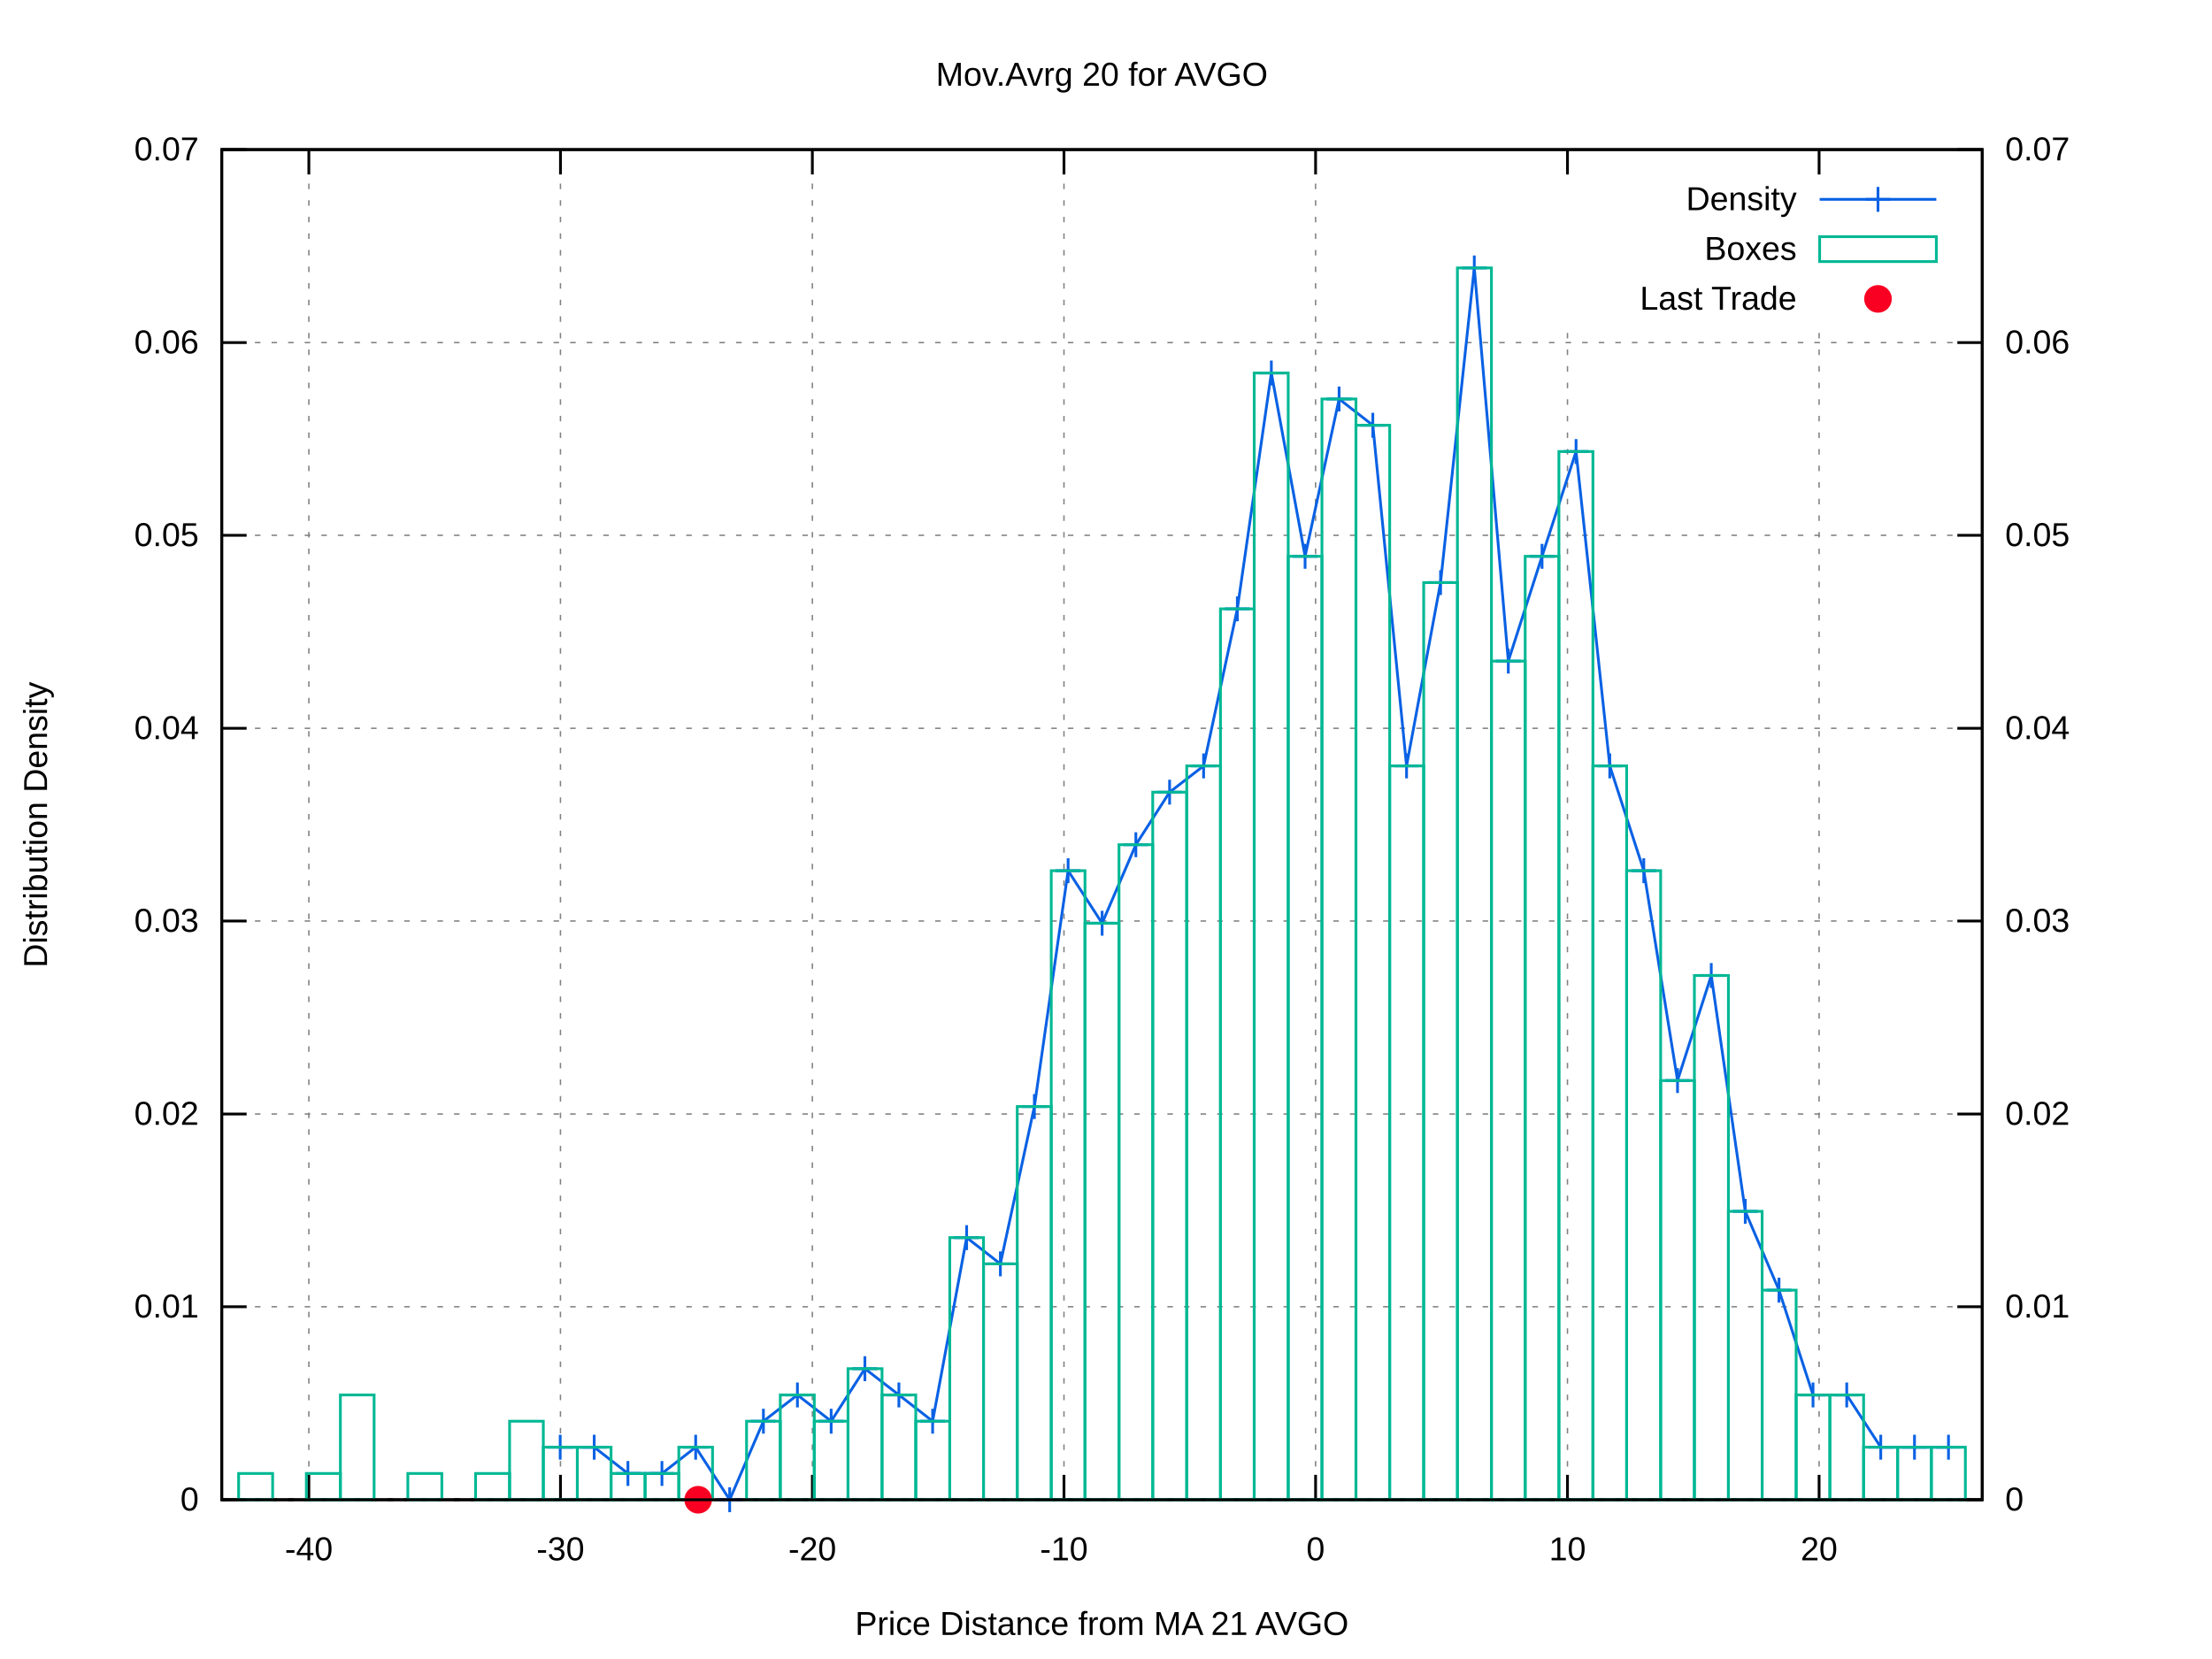
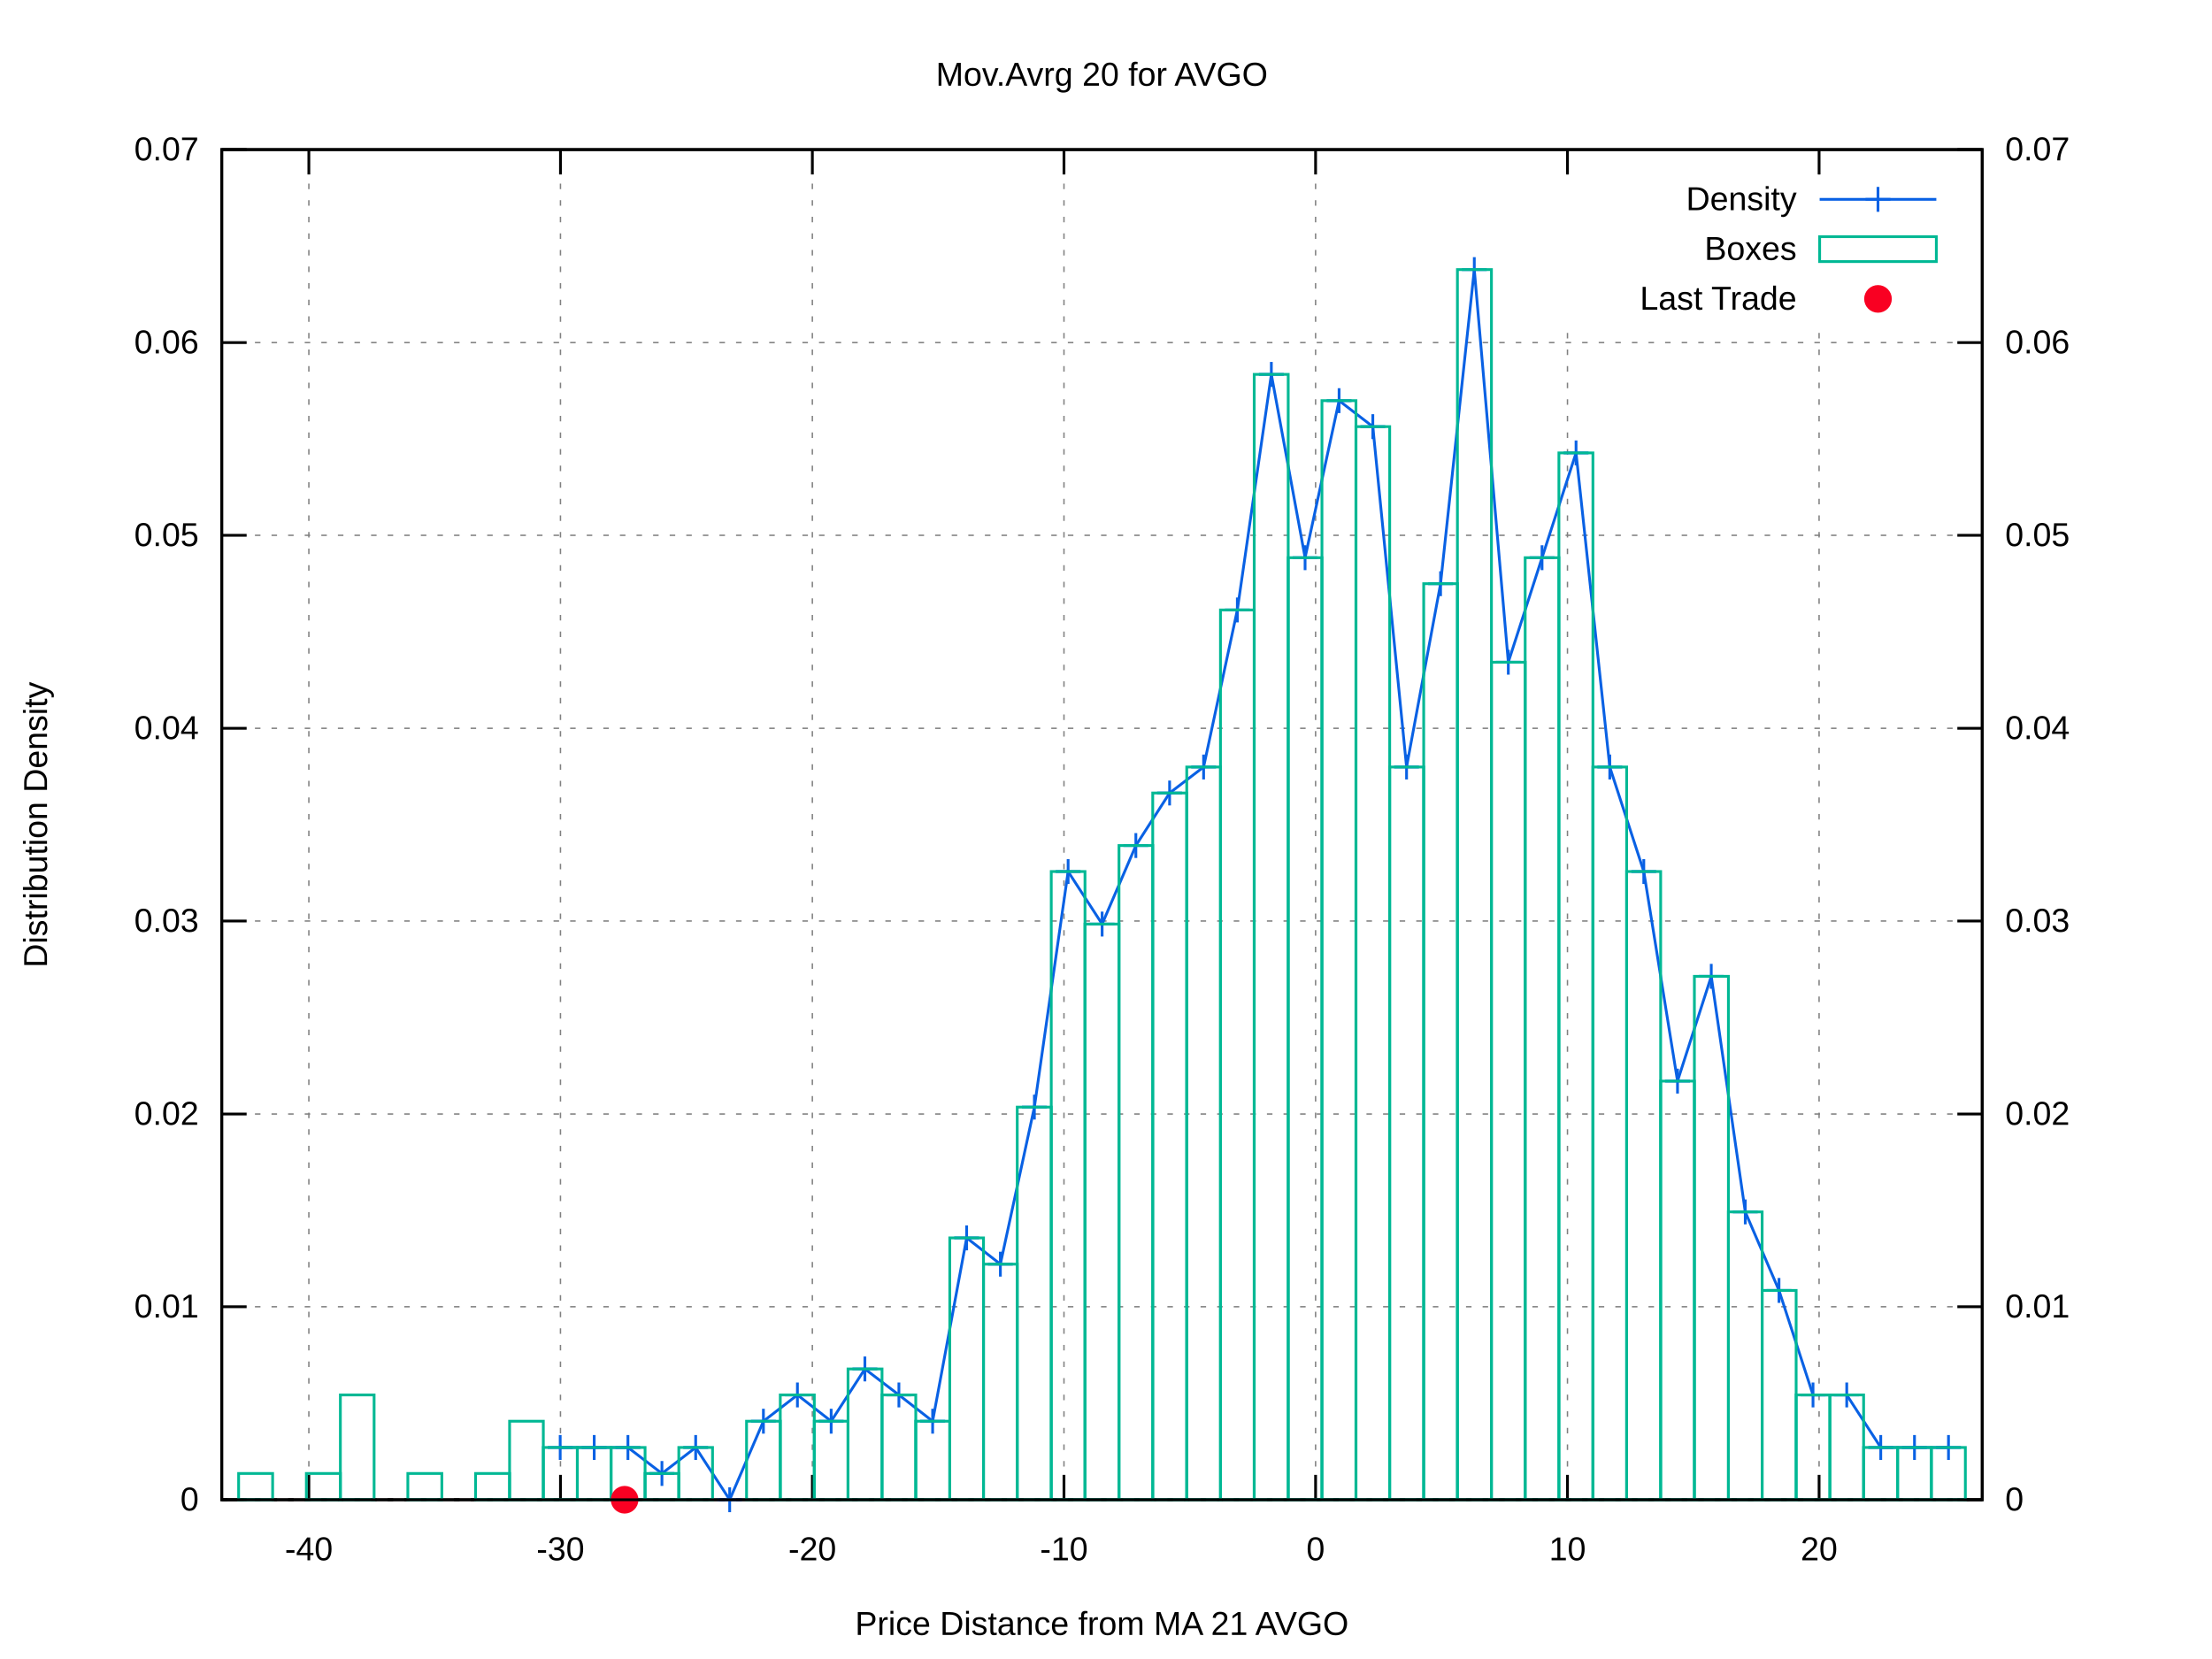
<svg xmlns="http://www.w3.org/2000/svg" xmlns:xlink="http://www.w3.org/1999/xlink" viewBox="0 0 800 600">
  <g id="gnuplot_canvas">
    <rect x="0" y="0" width="800" height="600" fill="#ffffff" />
    <defs>
      <circle id="gpDot" r="0.5" stroke-width="0.5" />
      <path id="gpPt0" stroke-width="0.222" stroke="currentColor" d="M-1,0 h2 M0,-1 v2" />
      <path id="gpPt1" stroke-width="0.222" stroke="currentColor" d="M-1,-1 L1,1 M1,-1 L-1,1" />
      <path id="gpPt2" stroke-width="0.222" stroke="currentColor" d="M-1,0 L1,0 M0,-1 L0,1 M-1,-1 L1,1 M-1,1 L1,-1" />
      <rect id="gpPt3" stroke-width="0.222" stroke="currentColor" x="-1" y="-1" width="2" height="2" />
      <rect id="gpPt4" stroke-width="0.222" stroke="currentColor" fill="currentColor" x="-1" y="-1" width="2" height="2" />
      <circle id="gpPt5" stroke-width="0.222" stroke="currentColor" cx="0" cy="0" r="1" />
      <use xlink:href="#gpPt5" id="gpPt6" fill="currentColor" stroke="none" />
      <path id="gpPt7" stroke-width="0.222" stroke="currentColor" d="M0,-1.33 L-1.33,0.67 L1.33,0.67 z" />
      <use xlink:href="#gpPt7" id="gpPt8" fill="currentColor" stroke="none" />
      <use xlink:href="#gpPt7" id="gpPt9" stroke="currentColor" transform="rotate(180)" />
      <use xlink:href="#gpPt9" id="gpPt10" fill="currentColor" stroke="none" />
      <use xlink:href="#gpPt3" id="gpPt11" stroke="currentColor" transform="rotate(45)" />
      <use xlink:href="#gpPt11" id="gpPt12" fill="currentColor" stroke="none" />
      <path id="gpPt13" stroke-width="0.222" stroke="currentColor" d="M0,1.330 L1.265,0.411 L0.782,-1.067 L-0.782,-1.076 L-1.265,0.411 z" />
      <use xlink:href="#gpPt13" id="gpPt14" fill="currentColor" stroke="none" />
      <filter id="textbox" filterUnits="objectBoundingBox" x="0" y="0" height="1" width="1">
        <feFlood flood-color="#FFFFFF" flood-opacity="1" result="bgnd" />
        <feComposite in="SourceGraphic" in2="bgnd" operator="atop" />
      </filter>
      <filter id="greybox" filterUnits="objectBoundingBox" x="0" y="0" height="1" width="1">
        <feFlood flood-color="lightgrey" flood-opacity="1" result="grey" />
        <feComposite in="SourceGraphic" in2="grey" operator="atop" />
      </filter>
    </defs>
    <g fill="none" color="#FFFFFF" stroke="black" stroke-width="1.00" stroke-linecap="butt" stroke-linejoin="miter">
</g>
    <g fill="none" color="black" stroke="currentColor" stroke-width="1.00" stroke-linecap="butt" stroke-linejoin="miter">
</g>
    <g fill="none" color="black" stroke="black" stroke-width="0.50" stroke-linecap="butt" stroke-linejoin="miter">
</g>
    <g fill="none" color="gray" stroke="currentColor" stroke-width="0.50" stroke-linecap="butt" stroke-linejoin="miter">
      <path stroke="gray" stroke-dasharray="2,4" class="gridline" d="M80.2,542.4 L716.9,542.4  " />
    </g>
    <g fill="none" color="gray" stroke="gray" stroke-width="1.00" stroke-linecap="butt" stroke-linejoin="miter">
</g>
    <g fill="none" color="black" stroke="currentColor" stroke-width="1.00" stroke-linecap="butt" stroke-linejoin="miter">
      <path stroke="black" d="M80.2,542.4 L89.2,542.4  " />
      <g transform="translate(71.9,546.3)" stroke="none" fill="black" font-family="arial" font-size="12.00" text-anchor="end">
        <text>
          <tspan font-family="arial"> 0</tspan>
        </text>
      </g>
    </g>
    <g fill="none" color="black" stroke="currentColor" stroke-width="1.00" stroke-linecap="butt" stroke-linejoin="miter">
</g>
    <g fill="none" color="black" stroke="black" stroke-width="0.50" stroke-linecap="butt" stroke-linejoin="miter">
</g>
    <g fill="none" color="gray" stroke="currentColor" stroke-width="0.50" stroke-linecap="butt" stroke-linejoin="miter">
      <path stroke="gray" stroke-dasharray="2,4" class="gridline" d="M80.2,472.6 L716.9,472.6  " />
    </g>
    <g fill="none" color="gray" stroke="gray" stroke-width="1.00" stroke-linecap="butt" stroke-linejoin="miter">
</g>
    <g fill="none" color="black" stroke="currentColor" stroke-width="1.00" stroke-linecap="butt" stroke-linejoin="miter">
      <path stroke="black" d="M80.2,472.6 L89.2,472.6  " />
      <g transform="translate(71.9,476.5)" stroke="none" fill="black" font-family="arial" font-size="12.00" text-anchor="end">
        <text>
          <tspan font-family="arial"> 0.01</tspan>
        </text>
      </g>
    </g>
    <g fill="none" color="black" stroke="currentColor" stroke-width="1.00" stroke-linecap="butt" stroke-linejoin="miter">
</g>
    <g fill="none" color="black" stroke="black" stroke-width="0.50" stroke-linecap="butt" stroke-linejoin="miter">
</g>
    <g fill="none" color="gray" stroke="currentColor" stroke-width="0.50" stroke-linecap="butt" stroke-linejoin="miter">
      <path stroke="gray" stroke-dasharray="2,4" class="gridline" d="M80.2,402.9 L716.9,402.9  " />
    </g>
    <g fill="none" color="gray" stroke="gray" stroke-width="1.00" stroke-linecap="butt" stroke-linejoin="miter">
</g>
    <g fill="none" color="black" stroke="currentColor" stroke-width="1.00" stroke-linecap="butt" stroke-linejoin="miter">
      <path stroke="black" d="M80.2,402.9 L89.2,402.9  " />
      <g transform="translate(71.9,406.8)" stroke="none" fill="black" font-family="arial" font-size="12.00" text-anchor="end">
        <text>
          <tspan font-family="arial"> 0.02</tspan>
        </text>
      </g>
    </g>
    <g fill="none" color="black" stroke="currentColor" stroke-width="1.00" stroke-linecap="butt" stroke-linejoin="miter">
</g>
    <g fill="none" color="black" stroke="black" stroke-width="0.50" stroke-linecap="butt" stroke-linejoin="miter">
</g>
    <g fill="none" color="gray" stroke="currentColor" stroke-width="0.50" stroke-linecap="butt" stroke-linejoin="miter">
      <path stroke="gray" stroke-dasharray="2,4" class="gridline" d="M80.2,333.1 L716.9,333.1  " />
    </g>
    <g fill="none" color="gray" stroke="gray" stroke-width="1.00" stroke-linecap="butt" stroke-linejoin="miter">
</g>
    <g fill="none" color="black" stroke="currentColor" stroke-width="1.00" stroke-linecap="butt" stroke-linejoin="miter">
      <path stroke="black" d="M80.2,333.1 L89.2,333.1  " />
      <g transform="translate(71.9,337.0)" stroke="none" fill="black" font-family="arial" font-size="12.00" text-anchor="end">
        <text>
          <tspan font-family="arial"> 0.03</tspan>
        </text>
      </g>
    </g>
    <g fill="none" color="black" stroke="currentColor" stroke-width="1.00" stroke-linecap="butt" stroke-linejoin="miter">
</g>
    <g fill="none" color="black" stroke="black" stroke-width="0.50" stroke-linecap="butt" stroke-linejoin="miter">
</g>
    <g fill="none" color="gray" stroke="currentColor" stroke-width="0.50" stroke-linecap="butt" stroke-linejoin="miter">
      <path stroke="gray" stroke-dasharray="2,4" class="gridline" d="M80.2,263.4 L716.9,263.4  " />
    </g>
    <g fill="none" color="gray" stroke="gray" stroke-width="1.00" stroke-linecap="butt" stroke-linejoin="miter">
</g>
    <g fill="none" color="black" stroke="currentColor" stroke-width="1.00" stroke-linecap="butt" stroke-linejoin="miter">
      <path stroke="black" d="M80.2,263.4 L89.2,263.4  " />
      <g transform="translate(71.9,267.3)" stroke="none" fill="black" font-family="arial" font-size="12.00" text-anchor="end">
        <text>
          <tspan font-family="arial"> 0.04</tspan>
        </text>
      </g>
    </g>
    <g fill="none" color="black" stroke="currentColor" stroke-width="1.00" stroke-linecap="butt" stroke-linejoin="miter">
</g>
    <g fill="none" color="black" stroke="black" stroke-width="0.50" stroke-linecap="butt" stroke-linejoin="miter">
</g>
    <g fill="none" color="gray" stroke="currentColor" stroke-width="0.50" stroke-linecap="butt" stroke-linejoin="miter">
      <path stroke="gray" stroke-dasharray="2,4" class="gridline" d="M80.2,193.6 L716.9,193.6  " />
    </g>
    <g fill="none" color="gray" stroke="gray" stroke-width="1.00" stroke-linecap="butt" stroke-linejoin="miter">
</g>
    <g fill="none" color="black" stroke="currentColor" stroke-width="1.00" stroke-linecap="butt" stroke-linejoin="miter">
      <path stroke="black" d="M80.2,193.6 L89.2,193.6  " />
      <g transform="translate(71.9,197.5)" stroke="none" fill="black" font-family="arial" font-size="12.00" text-anchor="end">
        <text>
          <tspan font-family="arial"> 0.05</tspan>
        </text>
      </g>
    </g>
    <g fill="none" color="black" stroke="currentColor" stroke-width="1.00" stroke-linecap="butt" stroke-linejoin="miter">
</g>
    <g fill="none" color="black" stroke="black" stroke-width="0.50" stroke-linecap="butt" stroke-linejoin="miter">
</g>
    <g fill="none" color="gray" stroke="currentColor" stroke-width="0.50" stroke-linecap="butt" stroke-linejoin="miter">
      <path stroke="gray" stroke-dasharray="2,4" class="gridline" d="M80.2,123.9 L716.9,123.9  " />
    </g>
    <g fill="none" color="gray" stroke="gray" stroke-width="1.00" stroke-linecap="butt" stroke-linejoin="miter">
</g>
    <g fill="none" color="black" stroke="currentColor" stroke-width="1.00" stroke-linecap="butt" stroke-linejoin="miter">
      <path stroke="black" d="M80.2,123.9 L89.2,123.9  " />
      <g transform="translate(71.9,127.8)" stroke="none" fill="black" font-family="arial" font-size="12.00" text-anchor="end">
        <text>
          <tspan font-family="arial"> 0.06</tspan>
        </text>
      </g>
    </g>
    <g fill="none" color="black" stroke="currentColor" stroke-width="1.00" stroke-linecap="butt" stroke-linejoin="miter">
</g>
    <g fill="none" color="black" stroke="black" stroke-width="0.50" stroke-linecap="butt" stroke-linejoin="miter">
</g>
    <g fill="none" color="gray" stroke="currentColor" stroke-width="0.50" stroke-linecap="butt" stroke-linejoin="miter">
      <path stroke="gray" stroke-dasharray="2,4" class="gridline" d="M80.2,54.1 L716.9,54.1  " />
    </g>
    <g fill="none" color="gray" stroke="gray" stroke-width="1.00" stroke-linecap="butt" stroke-linejoin="miter">
</g>
    <g fill="none" color="black" stroke="currentColor" stroke-width="1.00" stroke-linecap="butt" stroke-linejoin="miter">
      <path stroke="black" d="M80.2,54.1 L89.2,54.1  " />
      <g transform="translate(71.9,58.0)" stroke="none" fill="black" font-family="arial" font-size="12.00" text-anchor="end">
        <text>
          <tspan font-family="arial"> 0.07</tspan>
        </text>
      </g>
    </g>
    <g fill="none" color="black" stroke="currentColor" stroke-width="1.00" stroke-linecap="butt" stroke-linejoin="miter">
</g>
    <g fill="none" color="black" stroke="black" stroke-width="0.50" stroke-linecap="butt" stroke-linejoin="miter">
</g>
    <g fill="none" color="gray" stroke="currentColor" stroke-width="0.50" stroke-linecap="butt" stroke-linejoin="miter">
      <path stroke="gray" stroke-dasharray="2,4" class="gridline" d="M111.7,542.4 L111.7,54.1  " />
    </g>
    <g fill="none" color="gray" stroke="gray" stroke-width="1.00" stroke-linecap="butt" stroke-linejoin="miter">
</g>
    <g fill="none" color="black" stroke="currentColor" stroke-width="1.00" stroke-linecap="butt" stroke-linejoin="miter">
      <path stroke="black" d="M111.7,542.4 L111.7,533.4 M111.7,54.1 L111.7,63.1  " />
      <g transform="translate(111.7,564.3)" stroke="none" fill="black" font-family="arial" font-size="12.00" text-anchor="middle">
        <text>
          <tspan font-family="arial">-40</tspan>
        </text>
      </g>
    </g>
    <g fill="none" color="black" stroke="currentColor" stroke-width="1.00" stroke-linecap="butt" stroke-linejoin="miter">
</g>
    <g fill="none" color="black" stroke="black" stroke-width="0.50" stroke-linecap="butt" stroke-linejoin="miter">
</g>
    <g fill="none" color="gray" stroke="currentColor" stroke-width="0.50" stroke-linecap="butt" stroke-linejoin="miter">
      <path stroke="gray" stroke-dasharray="2,4" class="gridline" d="M202.7,542.4 L202.7,54.1  " />
    </g>
    <g fill="none" color="gray" stroke="gray" stroke-width="1.00" stroke-linecap="butt" stroke-linejoin="miter">
</g>
    <g fill="none" color="black" stroke="currentColor" stroke-width="1.00" stroke-linecap="butt" stroke-linejoin="miter">
      <path stroke="black" d="M202.7,542.4 L202.7,533.4 M202.7,54.1 L202.7,63.1  " />
      <g transform="translate(202.7,564.3)" stroke="none" fill="black" font-family="arial" font-size="12.00" text-anchor="middle">
        <text>
          <tspan font-family="arial">-30</tspan>
        </text>
      </g>
    </g>
    <g fill="none" color="black" stroke="currentColor" stroke-width="1.00" stroke-linecap="butt" stroke-linejoin="miter">
</g>
    <g fill="none" color="black" stroke="black" stroke-width="0.50" stroke-linecap="butt" stroke-linejoin="miter">
</g>
    <g fill="none" color="gray" stroke="currentColor" stroke-width="0.50" stroke-linecap="butt" stroke-linejoin="miter">
      <path stroke="gray" stroke-dasharray="2,4" class="gridline" d="M293.8,542.4 L293.8,54.1  " />
    </g>
    <g fill="none" color="gray" stroke="gray" stroke-width="1.00" stroke-linecap="butt" stroke-linejoin="miter">
</g>
    <g fill="none" color="black" stroke="currentColor" stroke-width="1.00" stroke-linecap="butt" stroke-linejoin="miter">
      <path stroke="black" d="M293.8,542.4 L293.8,533.4 M293.8,54.1 L293.8,63.1  " />
      <g transform="translate(293.8,564.3)" stroke="none" fill="black" font-family="arial" font-size="12.00" text-anchor="middle">
        <text>
          <tspan font-family="arial">-20</tspan>
        </text>
      </g>
    </g>
    <g fill="none" color="black" stroke="currentColor" stroke-width="1.00" stroke-linecap="butt" stroke-linejoin="miter">
</g>
    <g fill="none" color="black" stroke="black" stroke-width="0.50" stroke-linecap="butt" stroke-linejoin="miter">
</g>
    <g fill="none" color="gray" stroke="currentColor" stroke-width="0.50" stroke-linecap="butt" stroke-linejoin="miter">
      <path stroke="gray" stroke-dasharray="2,4" class="gridline" d="M384.8,542.4 L384.8,54.1  " />
    </g>
    <g fill="none" color="gray" stroke="gray" stroke-width="1.00" stroke-linecap="butt" stroke-linejoin="miter">
</g>
    <g fill="none" color="black" stroke="currentColor" stroke-width="1.00" stroke-linecap="butt" stroke-linejoin="miter">
      <path stroke="black" d="M384.8,542.4 L384.8,533.4 M384.8,54.1 L384.8,63.1  " />
      <g transform="translate(384.8,564.3)" stroke="none" fill="black" font-family="arial" font-size="12.00" text-anchor="middle">
        <text>
          <tspan font-family="arial">-10</tspan>
        </text>
      </g>
    </g>
    <g fill="none" color="black" stroke="currentColor" stroke-width="1.00" stroke-linecap="butt" stroke-linejoin="miter">
</g>
    <g fill="none" color="black" stroke="black" stroke-width="0.50" stroke-linecap="butt" stroke-linejoin="miter">
</g>
    <g fill="none" color="gray" stroke="currentColor" stroke-width="0.50" stroke-linecap="butt" stroke-linejoin="miter">
      <path stroke="gray" stroke-dasharray="2,4" class="gridline" d="M475.8,542.4 L475.8,54.1  " />
    </g>
    <g fill="none" color="gray" stroke="gray" stroke-width="1.00" stroke-linecap="butt" stroke-linejoin="miter">
</g>
    <g fill="none" color="black" stroke="currentColor" stroke-width="1.00" stroke-linecap="butt" stroke-linejoin="miter">
      <path stroke="black" d="M475.8,542.4 L475.8,533.4 M475.8,54.1 L475.8,63.1  " />
      <g transform="translate(475.8,564.3)" stroke="none" fill="black" font-family="arial" font-size="12.00" text-anchor="middle">
        <text>
          <tspan font-family="arial"> 0</tspan>
        </text>
      </g>
    </g>
    <g fill="none" color="black" stroke="currentColor" stroke-width="1.00" stroke-linecap="butt" stroke-linejoin="miter">
</g>
    <g fill="none" color="black" stroke="black" stroke-width="0.50" stroke-linecap="butt" stroke-linejoin="miter">
</g>
    <g fill="none" color="gray" stroke="currentColor" stroke-width="0.50" stroke-linecap="butt" stroke-linejoin="miter">
      <path stroke="gray" stroke-dasharray="2,4" class="gridline" d="M566.9,542.4 L566.9,117.1 M566.9,63.1 L566.9,54.1  " />
    </g>
    <g fill="none" color="gray" stroke="gray" stroke-width="1.00" stroke-linecap="butt" stroke-linejoin="miter">
</g>
    <g fill="none" color="black" stroke="currentColor" stroke-width="1.00" stroke-linecap="butt" stroke-linejoin="miter">
      <path stroke="black" d="M566.9,542.4 L566.9,533.4 M566.9,54.1 L566.9,63.1  " />
      <g transform="translate(566.9,564.3)" stroke="none" fill="black" font-family="arial" font-size="12.00" text-anchor="middle">
        <text>
          <tspan font-family="arial"> 10</tspan>
        </text>
      </g>
    </g>
    <g fill="none" color="black" stroke="currentColor" stroke-width="1.00" stroke-linecap="butt" stroke-linejoin="miter">
</g>
    <g fill="none" color="black" stroke="black" stroke-width="0.50" stroke-linecap="butt" stroke-linejoin="miter">
</g>
    <g fill="none" color="gray" stroke="currentColor" stroke-width="0.50" stroke-linecap="butt" stroke-linejoin="miter">
      <path stroke="gray" stroke-dasharray="2,4" class="gridline" d="M657.9,542.4 L657.9,117.1 M657.9,63.1 L657.9,54.1  " />
    </g>
    <g fill="none" color="gray" stroke="gray" stroke-width="1.00" stroke-linecap="butt" stroke-linejoin="miter">
</g>
    <g fill="none" color="black" stroke="currentColor" stroke-width="1.00" stroke-linecap="butt" stroke-linejoin="miter">
      <path stroke="black" d="M657.9,542.4 L657.9,533.4 M657.9,54.1 L657.9,63.1  " />
      <g transform="translate(657.9,564.3)" stroke="none" fill="black" font-family="arial" font-size="12.00" text-anchor="middle">
        <text>
          <tspan font-family="arial"> 20</tspan>
        </text>
      </g>
    </g>
    <g fill="none" color="black" stroke="currentColor" stroke-width="1.00" stroke-linecap="butt" stroke-linejoin="miter">
      <path stroke="black" d="M716.9,542.4 L707.9,542.4  " />
      <g transform="translate(725.2,546.3)" stroke="none" fill="black" font-family="arial" font-size="12.00" text-anchor="start">
        <text>
          <tspan font-family="arial"> 0</tspan>
        </text>
      </g>
    </g>
    <g fill="none" color="black" stroke="currentColor" stroke-width="1.00" stroke-linecap="butt" stroke-linejoin="miter">
      <path stroke="black" d="M716.9,472.6 L707.9,472.6  " />
      <g transform="translate(725.2,476.5)" stroke="none" fill="black" font-family="arial" font-size="12.00" text-anchor="start">
        <text>
          <tspan font-family="arial"> 0.01</tspan>
        </text>
      </g>
    </g>
    <g fill="none" color="black" stroke="currentColor" stroke-width="1.00" stroke-linecap="butt" stroke-linejoin="miter">
      <path stroke="black" d="M716.9,402.9 L707.9,402.9  " />
      <g transform="translate(725.2,406.8)" stroke="none" fill="black" font-family="arial" font-size="12.00" text-anchor="start">
        <text>
          <tspan font-family="arial"> 0.02</tspan>
        </text>
      </g>
    </g>
    <g fill="none" color="black" stroke="currentColor" stroke-width="1.00" stroke-linecap="butt" stroke-linejoin="miter">
      <path stroke="black" d="M716.9,333.1 L707.9,333.1  " />
      <g transform="translate(725.2,337.0)" stroke="none" fill="black" font-family="arial" font-size="12.00" text-anchor="start">
        <text>
          <tspan font-family="arial"> 0.03</tspan>
        </text>
      </g>
    </g>
    <g fill="none" color="black" stroke="currentColor" stroke-width="1.00" stroke-linecap="butt" stroke-linejoin="miter">
      <path stroke="black" d="M716.9,263.4 L707.9,263.4  " />
      <g transform="translate(725.2,267.3)" stroke="none" fill="black" font-family="arial" font-size="12.00" text-anchor="start">
        <text>
          <tspan font-family="arial"> 0.04</tspan>
        </text>
      </g>
    </g>
    <g fill="none" color="black" stroke="currentColor" stroke-width="1.00" stroke-linecap="butt" stroke-linejoin="miter">
      <path stroke="black" d="M716.9,193.6 L707.9,193.6  " />
      <g transform="translate(725.2,197.5)" stroke="none" fill="black" font-family="arial" font-size="12.00" text-anchor="start">
        <text>
          <tspan font-family="arial"> 0.05</tspan>
        </text>
      </g>
    </g>
    <g fill="none" color="black" stroke="currentColor" stroke-width="1.00" stroke-linecap="butt" stroke-linejoin="miter">
      <path stroke="black" d="M716.9,123.9 L707.9,123.9  " />
      <g transform="translate(725.2,127.8)" stroke="none" fill="black" font-family="arial" font-size="12.00" text-anchor="start">
        <text>
          <tspan font-family="arial"> 0.06</tspan>
        </text>
      </g>
    </g>
    <g fill="none" color="black" stroke="currentColor" stroke-width="1.00" stroke-linecap="butt" stroke-linejoin="miter">
      <path stroke="black" d="M716.9,54.1 L707.9,54.1  " />
      <g transform="translate(725.2,58.0)" stroke="none" fill="black" font-family="arial" font-size="12.00" text-anchor="start">
        <text>
          <tspan font-family="arial"> 0.07</tspan>
        </text>
      </g>
    </g>
    <g fill="none" color="black" stroke="currentColor" stroke-width="1.00" stroke-linecap="butt" stroke-linejoin="miter">
</g>
    <g fill="none" color="gray" stroke="currentColor" stroke-width="1.00" stroke-linecap="butt" stroke-linejoin="miter">
      <path stroke="black" stroke-dasharray="2,4" d="M80.2,542.4 L716.9,542.4  " />
    </g>
    <g fill="none" color="black" stroke="currentColor" stroke-width="1.00" stroke-linecap="butt" stroke-linejoin="miter">
      <path stroke="black" d="M80.2,54.1 L80.2,542.4 L716.9,542.4 L716.9,54.1 L80.2,54.1 Z  " />
    </g>
    <g fill="none" color="black" stroke="currentColor" stroke-width="1.00" stroke-linecap="butt" stroke-linejoin="miter">
      <g transform="translate(17.0,298.3) rotate(270)" stroke="none" fill="black" font-family="arial" font-size="12.00" text-anchor="middle">
        <text>
          <tspan font-family="arial">Distribution Density</tspan>
        </text>
      </g>
    </g>
    <g fill="none" color="black" stroke="currentColor" stroke-width="1.00" stroke-linecap="butt" stroke-linejoin="miter">
      <g transform="translate(398.5,591.3)" stroke="none" fill="black" font-family="arial" font-size="12.00" text-anchor="middle">
        <text>
          <tspan font-family="arial">Price Distance from MA 21 AVGO</tspan>
        </text>
      </g>
    </g>
    <g fill="none" color="black" stroke="currentColor" stroke-width="1.00" stroke-linecap="butt" stroke-linejoin="miter">
      <g transform="translate(398.5,31.0)" stroke="none" fill="black" font-family="arial" font-size="12.00" text-anchor="middle">
        <text>
          <tspan font-family="arial">Mov.Avrg 20 for AVGO </tspan>
        </text>
      </g>
    </g>
    <g id="gnuplot_plot_1">
      <g fill="none" color="black" stroke="currentColor" stroke-width="1.00" stroke-linecap="butt" stroke-linejoin="miter">
        <g transform="translate(649.8,76.0)" stroke="none" fill="black" font-family="arial" font-size="12.00" text-anchor="end">
          <text>
            <tspan font-family="arial">Density</tspan>
          </text>
        </g>
      </g>
      <g fill="none" color="black" stroke="currentColor" stroke-width="1.00" stroke-linecap="butt" stroke-linejoin="miter">
-         <path stroke="rgb(  9,  97, 228)" d="M658.1,72.1 L700.3,72.1 M202.6,523.4 L214.9,523.4 L227.1,532.9 L239.4,532.9 L251.6,523.4 L263.9,542.4   L276.1,514.0 L288.4,504.5 L300.6,514.0 L312.8,495.0 L325.1,504.5 L337.3,514.0 L349.6,447.6 L361.8,457.1   L374.1,400.2 L386.3,314.9 L398.6,333.9 L410.8,305.5 L423.0,286.5 L435.3,277.0 L447.5,220.2 L459.8,134.9   L472.0,201.2 L484.3,144.3 L496.5,153.8 L508.7,277.0 L521.0,210.7 L533.2,96.9 L545.5,239.1 L557.7,201.2   L570.0,163.3 L582.2,277.0 L594.5,314.9 L606.7,390.8 L618.9,352.8 L631.2,438.1 L643.4,466.6 L655.7,504.5   L667.9,504.5 L680.2,523.4 L692.4,523.4 L704.7,523.4  " />
-         <use xlink:href="#gpPt0" transform="translate(202.6,523.4) scale(4.50)" color="rgb(  9,  97, 228)" />
-         <use xlink:href="#gpPt0" transform="translate(214.9,523.4) scale(4.50)" color="rgb(  9,  97, 228)" />
-         <use xlink:href="#gpPt0" transform="translate(227.1,532.9) scale(4.50)" color="rgb(  9,  97, 228)" />
+         <path stroke="rgb(  9,  97, 228)" d="M658.1,72.1 L700.3,72.1 M202.6,523.5 L214.9,523.5 L227.1,523.5 L239.4,532.9 L251.6,523.5 L263.9,542.4   L276.1,514.0 L288.4,504.5 L300.6,514.0 L312.8,495.1 L325.1,504.5 L337.3,514.0 L349.6,447.7 L361.8,457.2   L374.1,400.4 L386.3,315.2 L398.6,334.2 L410.8,305.8 L423.0,286.8 L435.3,277.4 L447.5,220.6 L459.8,135.4   L472.0,201.7 L484.3,144.9 L496.5,154.3 L508.7,277.4 L521.0,211.1 L533.2,97.5 L545.5,239.5 L557.7,201.7   L570.0,163.8 L582.2,277.4 L594.5,315.2 L606.7,391.0 L618.9,353.1 L631.2,438.3 L643.4,466.7 L655.7,504.5   L667.9,504.5 L680.2,523.5 L692.4,523.5 L704.7,523.5  " />
+         <use xlink:href="#gpPt0" transform="translate(202.6,523.5) scale(4.50)" color="rgb(  9,  97, 228)" />
+         <use xlink:href="#gpPt0" transform="translate(214.9,523.5) scale(4.50)" color="rgb(  9,  97, 228)" />
+         <use xlink:href="#gpPt0" transform="translate(227.1,523.5) scale(4.50)" color="rgb(  9,  97, 228)" />
        <use xlink:href="#gpPt0" transform="translate(239.4,532.9) scale(4.50)" color="rgb(  9,  97, 228)" />
-         <use xlink:href="#gpPt0" transform="translate(251.6,523.4) scale(4.50)" color="rgb(  9,  97, 228)" />
+         <use xlink:href="#gpPt0" transform="translate(251.6,523.5) scale(4.50)" color="rgb(  9,  97, 228)" />
        <use xlink:href="#gpPt0" transform="translate(263.9,542.4) scale(4.50)" color="rgb(  9,  97, 228)" />
        <use xlink:href="#gpPt0" transform="translate(276.1,514.0) scale(4.50)" color="rgb(  9,  97, 228)" />
        <use xlink:href="#gpPt0" transform="translate(288.4,504.5) scale(4.50)" color="rgb(  9,  97, 228)" />
        <use xlink:href="#gpPt0" transform="translate(300.6,514.0) scale(4.50)" color="rgb(  9,  97, 228)" />
-         <use xlink:href="#gpPt0" transform="translate(312.8,495.0) scale(4.50)" color="rgb(  9,  97, 228)" />
+         <use xlink:href="#gpPt0" transform="translate(312.8,495.1) scale(4.50)" color="rgb(  9,  97, 228)" />
        <use xlink:href="#gpPt0" transform="translate(325.1,504.5) scale(4.50)" color="rgb(  9,  97, 228)" />
        <use xlink:href="#gpPt0" transform="translate(337.3,514.0) scale(4.50)" color="rgb(  9,  97, 228)" />
-         <use xlink:href="#gpPt0" transform="translate(349.6,447.6) scale(4.50)" color="rgb(  9,  97, 228)" />
-         <use xlink:href="#gpPt0" transform="translate(361.8,457.1) scale(4.50)" color="rgb(  9,  97, 228)" />
-         <use xlink:href="#gpPt0" transform="translate(374.1,400.2) scale(4.50)" color="rgb(  9,  97, 228)" />
-         <use xlink:href="#gpPt0" transform="translate(386.3,314.9) scale(4.50)" color="rgb(  9,  97, 228)" />
-         <use xlink:href="#gpPt0" transform="translate(398.6,333.9) scale(4.50)" color="rgb(  9,  97, 228)" />
-         <use xlink:href="#gpPt0" transform="translate(410.8,305.5) scale(4.50)" color="rgb(  9,  97, 228)" />
-         <use xlink:href="#gpPt0" transform="translate(423.0,286.5) scale(4.50)" color="rgb(  9,  97, 228)" />
-         <use xlink:href="#gpPt0" transform="translate(435.3,277.0) scale(4.50)" color="rgb(  9,  97, 228)" />
-         <use xlink:href="#gpPt0" transform="translate(447.5,220.2) scale(4.50)" color="rgb(  9,  97, 228)" />
-         <use xlink:href="#gpPt0" transform="translate(459.8,134.9) scale(4.50)" color="rgb(  9,  97, 228)" />
-         <use xlink:href="#gpPt0" transform="translate(472.0,201.2) scale(4.50)" color="rgb(  9,  97, 228)" />
-         <use xlink:href="#gpPt0" transform="translate(484.3,144.3) scale(4.50)" color="rgb(  9,  97, 228)" />
-         <use xlink:href="#gpPt0" transform="translate(496.5,153.8) scale(4.50)" color="rgb(  9,  97, 228)" />
-         <use xlink:href="#gpPt0" transform="translate(508.7,277.0) scale(4.50)" color="rgb(  9,  97, 228)" />
-         <use xlink:href="#gpPt0" transform="translate(521.0,210.7) scale(4.50)" color="rgb(  9,  97, 228)" />
-         <use xlink:href="#gpPt0" transform="translate(533.2,96.9) scale(4.50)" color="rgb(  9,  97, 228)" />
-         <use xlink:href="#gpPt0" transform="translate(545.5,239.1) scale(4.50)" color="rgb(  9,  97, 228)" />
-         <use xlink:href="#gpPt0" transform="translate(557.7,201.2) scale(4.50)" color="rgb(  9,  97, 228)" />
-         <use xlink:href="#gpPt0" transform="translate(570.0,163.3) scale(4.50)" color="rgb(  9,  97, 228)" />
-         <use xlink:href="#gpPt0" transform="translate(582.2,277.0) scale(4.50)" color="rgb(  9,  97, 228)" />
-         <use xlink:href="#gpPt0" transform="translate(594.5,314.9) scale(4.50)" color="rgb(  9,  97, 228)" />
-         <use xlink:href="#gpPt0" transform="translate(606.7,390.8) scale(4.50)" color="rgb(  9,  97, 228)" />
-         <use xlink:href="#gpPt0" transform="translate(618.9,352.8) scale(4.50)" color="rgb(  9,  97, 228)" />
-         <use xlink:href="#gpPt0" transform="translate(631.2,438.1) scale(4.50)" color="rgb(  9,  97, 228)" />
-         <use xlink:href="#gpPt0" transform="translate(643.4,466.6) scale(4.50)" color="rgb(  9,  97, 228)" />
+         <use xlink:href="#gpPt0" transform="translate(349.6,447.7) scale(4.50)" color="rgb(  9,  97, 228)" />
+         <use xlink:href="#gpPt0" transform="translate(361.8,457.2) scale(4.50)" color="rgb(  9,  97, 228)" />
+         <use xlink:href="#gpPt0" transform="translate(374.1,400.4) scale(4.50)" color="rgb(  9,  97, 228)" />
+         <use xlink:href="#gpPt0" transform="translate(386.3,315.2) scale(4.50)" color="rgb(  9,  97, 228)" />
+         <use xlink:href="#gpPt0" transform="translate(398.6,334.2) scale(4.50)" color="rgb(  9,  97, 228)" />
+         <use xlink:href="#gpPt0" transform="translate(410.8,305.8) scale(4.50)" color="rgb(  9,  97, 228)" />
+         <use xlink:href="#gpPt0" transform="translate(423.0,286.8) scale(4.50)" color="rgb(  9,  97, 228)" />
+         <use xlink:href="#gpPt0" transform="translate(435.3,277.4) scale(4.50)" color="rgb(  9,  97, 228)" />
+         <use xlink:href="#gpPt0" transform="translate(447.5,220.6) scale(4.50)" color="rgb(  9,  97, 228)" />
+         <use xlink:href="#gpPt0" transform="translate(459.8,135.4) scale(4.50)" color="rgb(  9,  97, 228)" />
+         <use xlink:href="#gpPt0" transform="translate(472.0,201.7) scale(4.50)" color="rgb(  9,  97, 228)" />
+         <use xlink:href="#gpPt0" transform="translate(484.3,144.9) scale(4.50)" color="rgb(  9,  97, 228)" />
+         <use xlink:href="#gpPt0" transform="translate(496.5,154.3) scale(4.50)" color="rgb(  9,  97, 228)" />
+         <use xlink:href="#gpPt0" transform="translate(508.7,277.4) scale(4.50)" color="rgb(  9,  97, 228)" />
+         <use xlink:href="#gpPt0" transform="translate(521.0,211.1) scale(4.50)" color="rgb(  9,  97, 228)" />
+         <use xlink:href="#gpPt0" transform="translate(533.2,97.5) scale(4.50)" color="rgb(  9,  97, 228)" />
+         <use xlink:href="#gpPt0" transform="translate(545.5,239.5) scale(4.50)" color="rgb(  9,  97, 228)" />
+         <use xlink:href="#gpPt0" transform="translate(557.7,201.7) scale(4.50)" color="rgb(  9,  97, 228)" />
+         <use xlink:href="#gpPt0" transform="translate(570.0,163.8) scale(4.50)" color="rgb(  9,  97, 228)" />
+         <use xlink:href="#gpPt0" transform="translate(582.2,277.4) scale(4.50)" color="rgb(  9,  97, 228)" />
+         <use xlink:href="#gpPt0" transform="translate(594.5,315.2) scale(4.50)" color="rgb(  9,  97, 228)" />
+         <use xlink:href="#gpPt0" transform="translate(606.7,391.0) scale(4.50)" color="rgb(  9,  97, 228)" />
+         <use xlink:href="#gpPt0" transform="translate(618.9,353.1) scale(4.50)" color="rgb(  9,  97, 228)" />
+         <use xlink:href="#gpPt0" transform="translate(631.2,438.3) scale(4.50)" color="rgb(  9,  97, 228)" />
+         <use xlink:href="#gpPt0" transform="translate(643.4,466.7) scale(4.50)" color="rgb(  9,  97, 228)" />
        <use xlink:href="#gpPt0" transform="translate(655.7,504.5) scale(4.50)" color="rgb(  9,  97, 228)" />
        <use xlink:href="#gpPt0" transform="translate(667.9,504.5) scale(4.50)" color="rgb(  9,  97, 228)" />
-         <use xlink:href="#gpPt0" transform="translate(680.2,523.4) scale(4.50)" color="rgb(  9,  97, 228)" />
-         <use xlink:href="#gpPt0" transform="translate(692.4,523.4) scale(4.50)" color="rgb(  9,  97, 228)" />
-         <use xlink:href="#gpPt0" transform="translate(704.7,523.4) scale(4.50)" color="rgb(  9,  97, 228)" />
+         <use xlink:href="#gpPt0" transform="translate(680.2,523.5) scale(4.50)" color="rgb(  9,  97, 228)" />
+         <use xlink:href="#gpPt0" transform="translate(692.4,523.5) scale(4.50)" color="rgb(  9,  97, 228)" />
+         <use xlink:href="#gpPt0" transform="translate(704.7,523.5) scale(4.50)" color="rgb(  9,  97, 228)" />
        <use xlink:href="#gpPt0" transform="translate(679.2,72.1) scale(4.50)" color="rgb(  9,  97, 228)" />
      </g>
    </g>
    <g id="gnuplot_plot_2">
      <g fill="none" color="black" stroke="currentColor" stroke-width="1.00" stroke-linecap="butt" stroke-linejoin="miter">
        <g transform="translate(649.8,94.0)" stroke="none" fill="black" font-family="arial" font-size="12.00" text-anchor="end">
          <text>
            <tspan font-family="arial">Boxes</tspan>
          </text>
        </g>
      </g>
      <g fill="none" color="black" stroke="currentColor" stroke-width="1.00" stroke-linecap="butt" stroke-linejoin="miter">
        <path stroke="rgb(  0, 184, 148)" d="M658.1,94.6 L700.3,94.6 L700.3,85.6 L658.1,85.6 L658.1,94.6 Z  " />
        <path stroke="rgb(  0, 184, 148)" d="M86.3,542.4 L86.3,532.9 L98.6,532.9 L98.6,542.4 L86.3,542.4 Z  " />
        <path stroke="rgb(  0, 184, 148)" d="M110.8,542.4 L110.8,532.9 L123.1,532.9 L123.1,542.4 L110.8,542.4 Z  " />
        <path stroke="rgb(  0, 184, 148)" d="M123.1,542.4 L123.1,504.5 L135.3,504.5 L135.3,542.4 L123.1,542.4 Z  " />
        <path stroke="rgb(  0, 184, 148)" d="M147.5,542.4 L147.5,532.9 L159.8,532.9 L159.8,542.4 L147.5,542.4 Z  " />
        <path stroke="rgb(  0, 184, 148)" d="M172.0,542.4 L172.0,532.9 L184.3,532.9 L184.3,542.4 L172.0,542.4 Z  " />
        <path stroke="rgb(  0, 184, 148)" d="M184.3,542.4 L184.3,514.0 L196.5,514.0 L196.5,542.4 L184.3,542.4 Z  " />
-         <path stroke="rgb(  0, 184, 148)" d="M196.5,542.4 L196.5,523.4 L208.8,523.4 L208.8,542.4 L196.5,542.4 Z  " />
-         <path stroke="rgb(  0, 184, 148)" d="M208.8,542.4 L208.8,523.4 L221.0,523.4 L221.0,542.4 L208.8,542.4 Z  " />
-         <path stroke="rgb(  0, 184, 148)" d="M221.0,542.4 L221.0,532.9 L233.3,532.9 L233.3,542.4 L221.0,542.4 Z  " />
+         <path stroke="rgb(  0, 184, 148)" d="M196.5,542.4 L196.5,523.5 L208.8,523.5 L208.8,542.4 L196.5,542.4 Z  " />
+         <path stroke="rgb(  0, 184, 148)" d="M208.8,542.4 L208.8,523.5 L221.0,523.5 L221.0,542.4 L208.8,542.4 Z  " />
+         <path stroke="rgb(  0, 184, 148)" d="M221.0,542.4 L221.0,523.5 L233.3,523.5 L233.3,542.4 L221.0,542.4 Z  " />
        <path stroke="rgb(  0, 184, 148)" d="M233.3,542.4 L233.3,532.9 L245.5,532.9 L245.5,542.4 L233.3,542.4 Z  " />
-         <path stroke="rgb(  0, 184, 148)" d="M245.5,542.4 L245.5,523.4 L257.7,523.4 L257.7,542.4 L245.5,542.4 Z  " />
+         <path stroke="rgb(  0, 184, 148)" d="M245.5,542.4 L245.5,523.5 L257.7,523.5 L257.7,542.4 L245.5,542.4 Z  " />
        <path stroke="rgb(  0, 184, 148)" d="M270.0,542.4 L270.0,514.0 L282.2,514.0 L282.2,542.4 L270.0,542.4 Z  " />
        <path stroke="rgb(  0, 184, 148)" d="M282.2,542.4 L282.2,504.5 L294.5,504.5 L294.5,542.4 L282.2,542.4 Z  " />
        <path stroke="rgb(  0, 184, 148)" d="M294.5,542.4 L294.5,514.0 L306.7,514.0 L306.7,542.4 L294.5,542.4 Z  " />
-         <path stroke="rgb(  0, 184, 148)" d="M306.7,542.4 L306.7,495.0 L319.0,495.0 L319.0,542.4 L306.7,542.4 Z  " />
+         <path stroke="rgb(  0, 184, 148)" d="M306.7,542.4 L306.7,495.1 L319.0,495.1 L319.0,542.4 L306.7,542.4 Z  " />
        <path stroke="rgb(  0, 184, 148)" d="M319.0,542.4 L319.0,504.5 L331.2,504.5 L331.2,542.4 L319.0,542.4 Z  " />
        <path stroke="rgb(  0, 184, 148)" d="M331.2,542.4 L331.2,514.0 L343.5,514.0 L343.5,542.4 L331.2,542.4 Z  " />
-         <path stroke="rgb(  0, 184, 148)" d="M343.5,542.4 L343.5,447.6 L355.7,447.6 L355.7,542.4 L343.5,542.4 Z  " />
-         <path stroke="rgb(  0, 184, 148)" d="M355.7,542.4 L355.7,457.1 L367.9,457.1 L367.9,542.4 L355.7,542.4 Z  " />
-         <path stroke="rgb(  0, 184, 148)" d="M367.9,542.4 L367.9,400.2 L380.2,400.2 L380.2,542.4 L367.9,542.4 Z  " />
-         <path stroke="rgb(  0, 184, 148)" d="M380.2,542.4 L380.2,314.9 L392.4,314.9 L392.4,542.4 L380.2,542.4 Z  " />
-         <path stroke="rgb(  0, 184, 148)" d="M392.4,542.4 L392.4,333.9 L404.7,333.9 L404.7,542.4 L392.4,542.4 Z  " />
-         <path stroke="rgb(  0, 184, 148)" d="M404.7,542.4 L404.7,305.5 L416.9,305.5 L416.9,542.4 L404.7,542.4 Z  " />
-         <path stroke="rgb(  0, 184, 148)" d="M416.9,542.4 L416.9,286.5 L429.2,286.5 L429.2,542.4 L416.9,542.4 Z  " />
-         <path stroke="rgb(  0, 184, 148)" d="M429.2,542.4 L429.2,277.0 L441.4,277.0 L441.4,542.4 L429.2,542.4 Z  " />
-         <path stroke="rgb(  0, 184, 148)" d="M441.4,542.4 L441.4,220.2 L453.6,220.2 L453.6,542.4 L441.4,542.4 Z  " />
-         <path stroke="rgb(  0, 184, 148)" d="M453.6,542.4 L453.6,134.9 L465.9,134.9 L465.9,542.4 L453.6,542.4 Z  " />
-         <path stroke="rgb(  0, 184, 148)" d="M465.9,542.4 L465.9,201.2 L478.1,201.2 L478.1,542.4 L465.9,542.4 Z  " />
-         <path stroke="rgb(  0, 184, 148)" d="M478.1,542.4 L478.1,144.3 L490.4,144.3 L490.4,542.4 L478.1,542.4 Z  " />
-         <path stroke="rgb(  0, 184, 148)" d="M490.4,542.4 L490.4,153.8 L502.6,153.8 L502.6,542.4 L490.4,542.4 Z  " />
-         <path stroke="rgb(  0, 184, 148)" d="M502.6,542.4 L502.6,277.0 L514.9,277.0 L514.9,542.4 L502.6,542.4 Z  " />
-         <path stroke="rgb(  0, 184, 148)" d="M514.9,542.4 L514.9,210.7 L527.1,210.7 L527.1,542.4 L514.9,542.4 Z  " />
-         <path stroke="rgb(  0, 184, 148)" d="M527.1,542.4 L527.1,96.9 L539.4,96.9 L539.4,542.4 L527.1,542.4 Z  " />
-         <path stroke="rgb(  0, 184, 148)" d="M539.4,542.4 L539.4,239.1 L551.6,239.1 L551.6,542.4 L539.4,542.4 Z  " />
-         <path stroke="rgb(  0, 184, 148)" d="M551.6,542.4 L551.6,201.2 L563.8,201.2 L563.8,542.4 L551.6,542.4 Z  " />
-         <path stroke="rgb(  0, 184, 148)" d="M563.8,542.4 L563.8,163.3 L576.1,163.3 L576.1,542.4 L563.8,542.4 Z  " />
-         <path stroke="rgb(  0, 184, 148)" d="M576.1,542.4 L576.1,277.0 L588.3,277.0 L588.3,542.4 L576.1,542.4 Z  " />
-         <path stroke="rgb(  0, 184, 148)" d="M588.3,542.4 L588.3,314.9 L600.6,314.9 L600.6,542.4 L588.3,542.4 Z  " />
-         <path stroke="rgb(  0, 184, 148)" d="M600.6,542.4 L600.6,390.8 L612.8,390.8 L612.8,542.4 L600.6,542.4 Z  " />
-         <path stroke="rgb(  0, 184, 148)" d="M612.8,542.4 L612.8,352.8 L625.1,352.8 L625.1,542.4 L612.8,542.4 Z  " />
-         <path stroke="rgb(  0, 184, 148)" d="M625.1,542.4 L625.1,438.1 L637.3,438.1 L637.3,542.4 L625.1,542.4 Z  " />
-         <path stroke="rgb(  0, 184, 148)" d="M637.3,542.4 L637.3,466.6 L649.6,466.6 L649.6,542.4 L637.3,542.4 Z  " />
+         <path stroke="rgb(  0, 184, 148)" d="M343.5,542.4 L343.5,447.7 L355.7,447.7 L355.7,542.4 L343.5,542.4 Z  " />
+         <path stroke="rgb(  0, 184, 148)" d="M355.7,542.4 L355.7,457.2 L367.9,457.2 L367.9,542.4 L355.7,542.4 Z  " />
+         <path stroke="rgb(  0, 184, 148)" d="M367.9,542.4 L367.9,400.4 L380.2,400.4 L380.2,542.4 L367.9,542.4 Z  " />
+         <path stroke="rgb(  0, 184, 148)" d="M380.2,542.4 L380.2,315.2 L392.4,315.2 L392.4,542.4 L380.2,542.4 Z  " />
+         <path stroke="rgb(  0, 184, 148)" d="M392.4,542.4 L392.4,334.2 L404.7,334.2 L404.7,542.4 L392.4,542.4 Z  " />
+         <path stroke="rgb(  0, 184, 148)" d="M404.7,542.4 L404.7,305.8 L416.9,305.8 L416.9,542.4 L404.7,542.4 Z  " />
+         <path stroke="rgb(  0, 184, 148)" d="M416.9,542.4 L416.9,286.8 L429.2,286.8 L429.2,542.4 L416.9,542.4 Z  " />
+         <path stroke="rgb(  0, 184, 148)" d="M429.2,542.4 L429.2,277.4 L441.4,277.4 L441.4,542.4 L429.2,542.4 Z  " />
+         <path stroke="rgb(  0, 184, 148)" d="M441.4,542.4 L441.4,220.6 L453.6,220.6 L453.6,542.4 L441.4,542.4 Z  " />
+         <path stroke="rgb(  0, 184, 148)" d="M453.6,542.4 L453.6,135.4 L465.9,135.4 L465.9,542.4 L453.6,542.4 Z  " />
+         <path stroke="rgb(  0, 184, 148)" d="M465.9,542.4 L465.9,201.7 L478.1,201.7 L478.1,542.4 L465.9,542.4 Z  " />
+         <path stroke="rgb(  0, 184, 148)" d="M478.1,542.4 L478.1,144.9 L490.4,144.9 L490.4,542.4 L478.1,542.4 Z  " />
+         <path stroke="rgb(  0, 184, 148)" d="M490.4,542.4 L490.4,154.3 L502.6,154.3 L502.6,542.4 L490.4,542.4 Z  " />
+         <path stroke="rgb(  0, 184, 148)" d="M502.6,542.4 L502.6,277.4 L514.9,277.4 L514.9,542.4 L502.6,542.4 Z  " />
+         <path stroke="rgb(  0, 184, 148)" d="M514.9,542.4 L514.9,211.1 L527.1,211.1 L527.1,542.4 L514.9,542.4 Z  " />
+         <path stroke="rgb(  0, 184, 148)" d="M527.1,542.4 L527.1,97.5 L539.4,97.5 L539.4,542.4 L527.1,542.4 Z  " />
+         <path stroke="rgb(  0, 184, 148)" d="M539.4,542.4 L539.4,239.5 L551.6,239.5 L551.6,542.4 L539.4,542.4 Z  " />
+         <path stroke="rgb(  0, 184, 148)" d="M551.6,542.4 L551.6,201.7 L563.8,201.7 L563.8,542.4 L551.6,542.4 Z  " />
+         <path stroke="rgb(  0, 184, 148)" d="M563.8,542.4 L563.8,163.8 L576.1,163.8 L576.1,542.4 L563.8,542.4 Z  " />
+         <path stroke="rgb(  0, 184, 148)" d="M576.1,542.4 L576.1,277.4 L588.3,277.4 L588.3,542.4 L576.1,542.4 Z  " />
+         <path stroke="rgb(  0, 184, 148)" d="M588.3,542.4 L588.3,315.2 L600.6,315.2 L600.6,542.4 L588.3,542.4 Z  " />
+         <path stroke="rgb(  0, 184, 148)" d="M600.6,542.4 L600.6,391.0 L612.8,391.0 L612.8,542.4 L600.6,542.4 Z  " />
+         <path stroke="rgb(  0, 184, 148)" d="M612.8,542.4 L612.8,353.1 L625.1,353.1 L625.1,542.4 L612.8,542.4 Z  " />
+         <path stroke="rgb(  0, 184, 148)" d="M625.1,542.4 L625.1,438.3 L637.3,438.3 L637.3,542.4 L625.1,542.4 Z  " />
+         <path stroke="rgb(  0, 184, 148)" d="M637.3,542.4 L637.3,466.7 L649.6,466.7 L649.6,542.4 L637.3,542.4 Z  " />
        <path stroke="rgb(  0, 184, 148)" d="M649.6,542.4 L649.6,504.5 L661.8,504.5 L661.8,542.4 L649.6,542.4 Z  " />
        <path stroke="rgb(  0, 184, 148)" d="M661.8,542.4 L661.8,504.5 L674.0,504.5 L674.0,542.4 L661.8,542.4 Z  " />
-         <path stroke="rgb(  0, 184, 148)" d="M674.0,542.4 L674.0,523.4 L686.3,523.4 L686.3,542.4 L674.0,542.4 Z  " />
-         <path stroke="rgb(  0, 184, 148)" d="M686.3,542.4 L686.3,523.4 L698.5,523.4 L698.5,542.4 L686.3,542.4 Z  " />
-         <path stroke="rgb(  0, 184, 148)" d="M698.5,542.4 L698.5,523.4 L710.8,523.4 L710.8,542.4 L698.5,542.4 Z  " />
+         <path stroke="rgb(  0, 184, 148)" d="M674.0,542.4 L674.0,523.5 L686.3,523.5 L686.3,542.4 L674.0,542.4 Z  " />
+         <path stroke="rgb(  0, 184, 148)" d="M686.3,542.4 L686.3,523.5 L698.5,523.5 L698.5,542.4 L686.3,542.4 Z  " />
+         <path stroke="rgb(  0, 184, 148)" d="M698.5,542.4 L698.5,523.5 L710.8,523.5 L710.8,542.4 L698.5,542.4 Z  " />
      </g>
    </g>
    <g id="gnuplot_plot_3">
      <g fill="none" color="black" stroke="currentColor" stroke-width="1.00" stroke-linecap="butt" stroke-linejoin="miter">
        <g transform="translate(649.8,112.0)" stroke="none" fill="black" font-family="arial" font-size="12.00" text-anchor="end">
          <text>
            <tspan font-family="arial">Last Trade</tspan>
          </text>
        </g>
      </g>
      <g fill="none" color="black" stroke="currentColor" stroke-width="1.00" stroke-linecap="butt" stroke-linejoin="miter">
-         <use xlink:href="#gpPt6" transform="translate(252.5,542.4) scale(4.50)" color="rgb(249,   0,  34)" />
+         <use xlink:href="#gpPt6" transform="translate(225.9,542.4) scale(4.50)" color="rgb(249,   0,  34)" />
        <use xlink:href="#gpPt6" transform="translate(679.2,108.1) scale(4.50)" color="rgb(249,   0,  34)" />
      </g>
    </g>
    <g fill="none" color="#FFFFFF" stroke="rgb(249,   0,  34)" stroke-width="2.00" stroke-linecap="butt" stroke-linejoin="miter">
</g>
    <g fill="none" color="black" stroke="currentColor" stroke-width="2.00" stroke-linecap="butt" stroke-linejoin="miter">
</g>
    <g fill="none" color="black" stroke="black" stroke-width="1.00" stroke-linecap="butt" stroke-linejoin="miter">
</g>
    <g fill="none" color="black" stroke="currentColor" stroke-width="1.00" stroke-linecap="butt" stroke-linejoin="miter">
      <path stroke="black" d="M80.2,54.1 L80.2,542.4 L716.9,542.4 L716.9,54.1 L80.2,54.1 Z  " />
    </g>
    <g fill="none" color="black" stroke="currentColor" stroke-width="1.00" stroke-linecap="butt" stroke-linejoin="miter">
</g>
  </g>
</svg>
